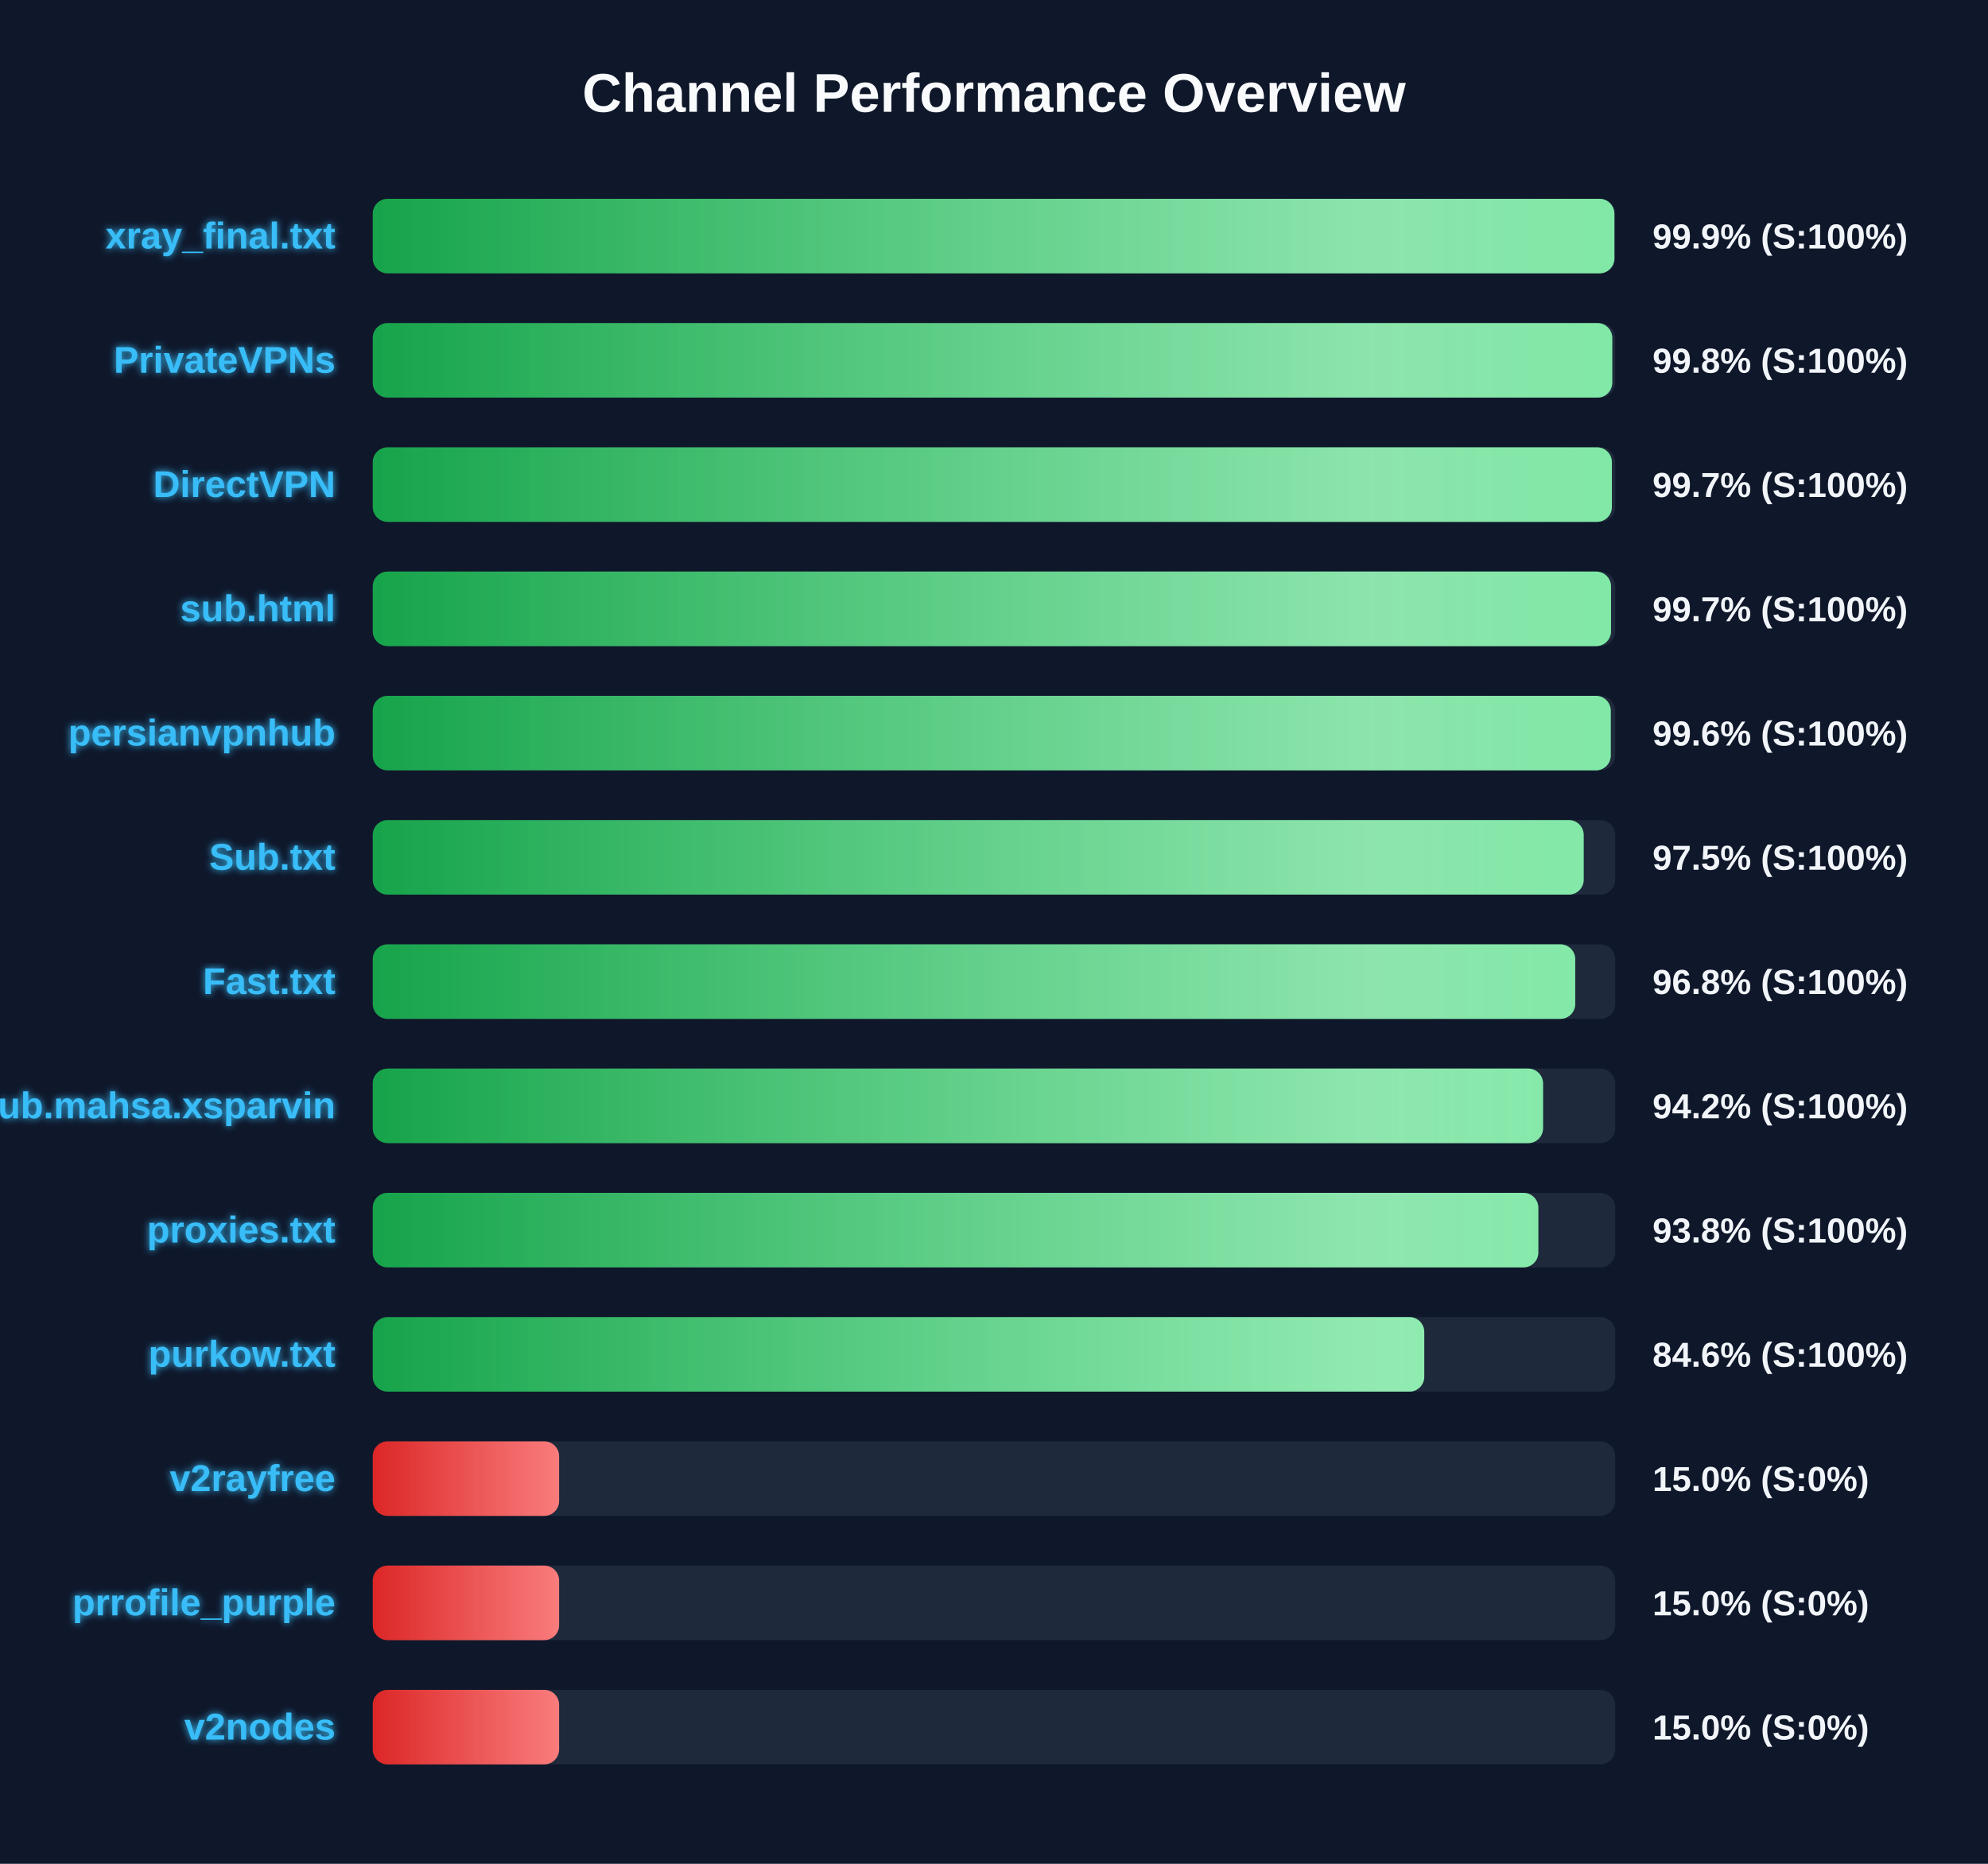
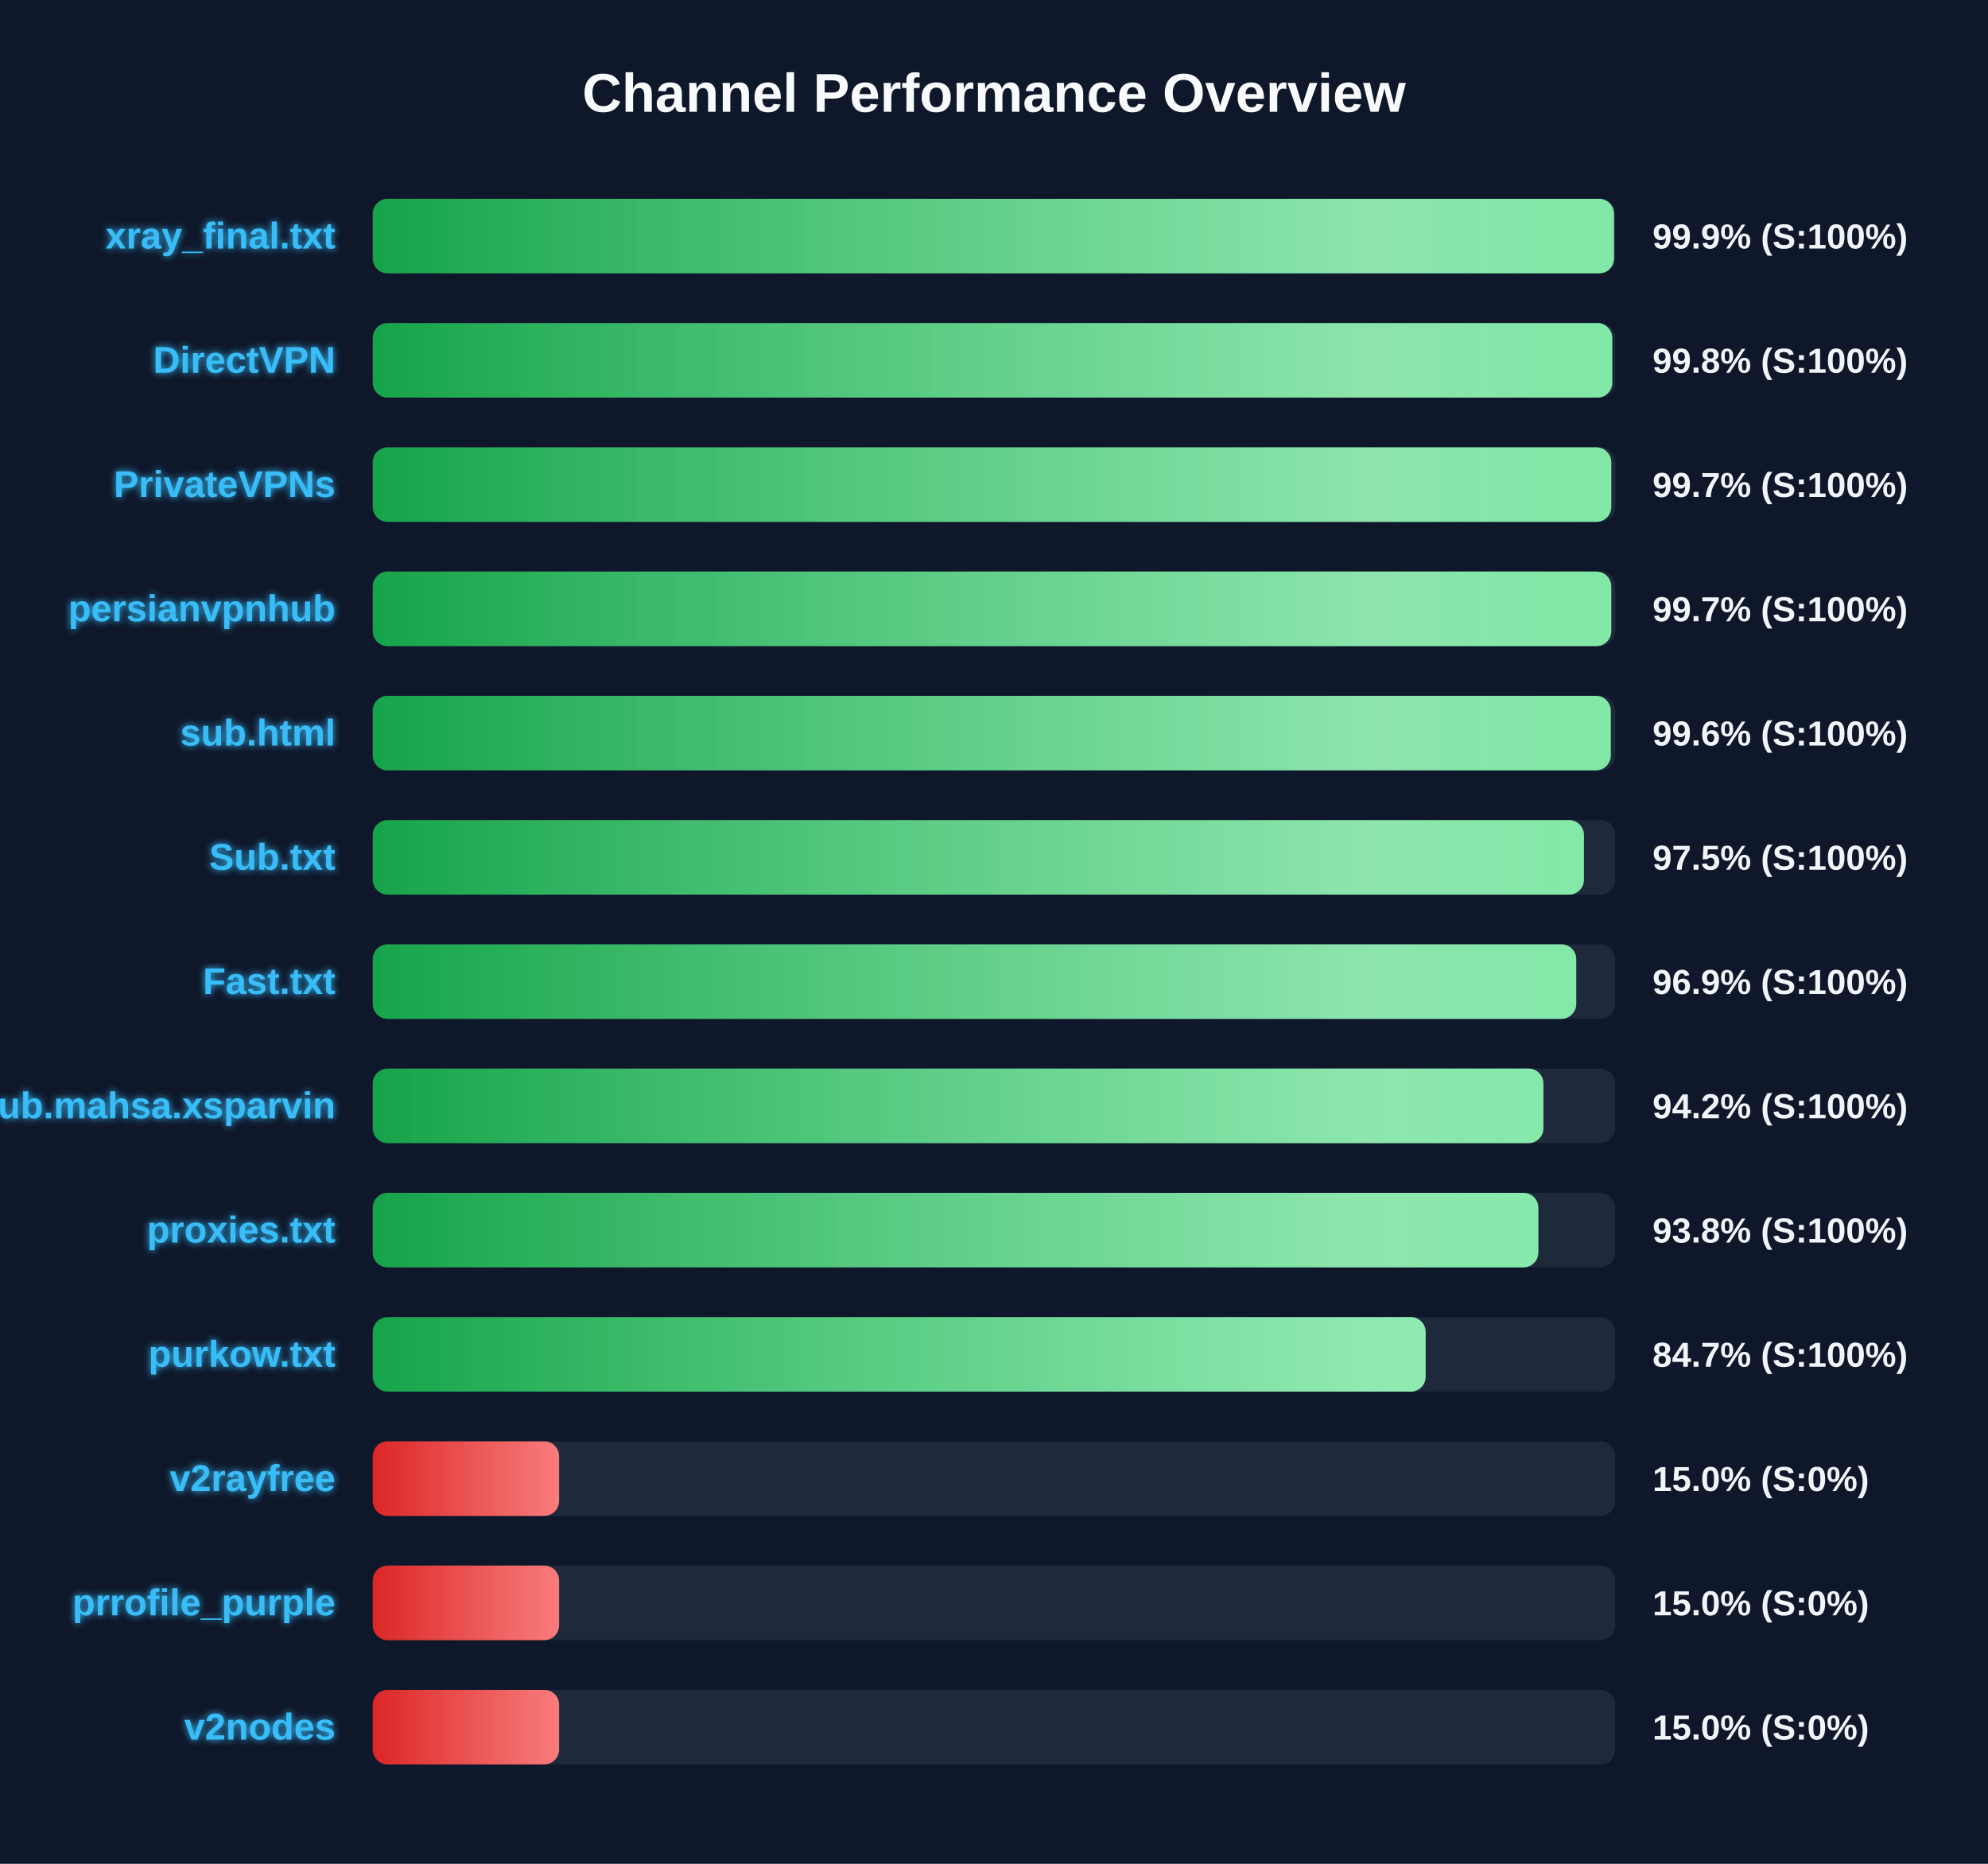
<svg xmlns="http://www.w3.org/2000/svg" width="800" height="750" version="1.1">
  <defs>
    <linearGradient id="grad-green" x1="0%" y1="0%" x2="100%" y2="0%">
      <stop offset="0%" stop-color="#16a34a" />
      <stop offset="100%" stop-color="#4ade80" />
    </linearGradient>
    <linearGradient id="grad-yellow" x1="0%" y1="0%" x2="100%" y2="0%">
      <stop offset="0%" stop-color="#ca8a04" />
      <stop offset="100%" stop-color="#fde047" />
    </linearGradient>
    <linearGradient id="grad-red" x1="0%" y1="0%" x2="100%" y2="0%">
      <stop offset="0%" stop-color="#dc2626" />
      <stop offset="100%" stop-color="#f87171" />
    </linearGradient>
    <linearGradient id="shimmer" x1="0%" y1="0%" x2="100%" y2="0%">
      <stop offset="0%" stop-color="rgba(255,255,255,0)" />
      <stop offset="50%" stop-color="rgba(255,255,255,0.4)" />
      <stop offset="100%" stop-color="rgba(255,255,255,0)" />
    </linearGradient>
    <filter id="glow" x="-20%" y="-20%" width="140%" height="140%">
      <feGaussianBlur stdDeviation="1.5" result="blur" />
      <feComposite in="SourceGraphic" in2="blur" operator="over" />
    </filter>
  </defs>
  <style>
        .bg-rect { fill: #0f172a; }
        .title { font: bold 22px 'Segoe UI', Arial, sans-serif; fill: #f8fafc; }
        .row { font: bold 15px 'Segoe UI', Arial, sans-serif; fill: #38bdf8; filter: url(#glow); }
        .score { font: bold 14px 'Segoe UI', Arial, sans-serif; fill: #f1f5f9; }
        @keyframes shimmer-anim {
            0% { transform: translateX(-100%); }
            100% { transform: translateX(200%); }
        }
        .shimmer-rect {
            animation: shimmer-anim 2.5s infinite linear;
        }
    </style>
  <rect width="100%" height="100%" class="bg-rect" />
  <text x="400" y="45" text-anchor="middle" class="title">Channel Performance Overview</text>
  <rect x="150" y="80" width="500" height="30" fill="#1e293b" rx="6" />
  <clipPath id="clip-0">
-     <rect x="150" y="80" width="499.65" height="30" rx="6" />
+     <rect x="150" y="80" width="499.5" height="30" rx="6" />
  </clipPath>
-   <rect x="150" y="80" width="499.65" height="30" fill="url(#grad-green)" rx="6" />
+   <rect x="150" y="80" width="499.5" height="30" fill="url(#grad-green)" rx="6" />
  <g clip-path="url(#clip-0)">
    <rect x="150" y="80" width="100%" height="30" fill="url(#shimmer)" class="shimmer-rect" />
  </g>
  <text x="135" y="100" text-anchor="end" class="row">xray_final.txt</text>
  <text x="665" y="100" text-anchor="start" class="score">99.9% (S:100%)</text>
  <rect x="150" y="130" width="500" height="30" fill="#1e293b" rx="6" />
  <clipPath id="clip-1">
    <rect x="150" y="130" width="498.8" height="30" rx="6" />
  </clipPath>
  <rect x="150" y="130" width="498.8" height="30" fill="url(#grad-green)" rx="6" />
  <g clip-path="url(#clip-1)">
    <rect x="150" y="130" width="100%" height="30" fill="url(#shimmer)" class="shimmer-rect" />
  </g>
-   <text x="135" y="150" text-anchor="end" class="row">PrivateVPNs</text>
+   <text x="135" y="150" text-anchor="end" class="row">DirectVPN</text>
  <text x="665" y="150" text-anchor="start" class="score">99.8% (S:100%)</text>
  <rect x="150" y="180" width="500" height="30" fill="#1e293b" rx="6" />
  <clipPath id="clip-2">
-     <rect x="150" y="180" width="498.65" height="30" rx="6" />
+     <rect x="150" y="180" width="498.4" height="30" rx="6" />
  </clipPath>
-   <rect x="150" y="180" width="498.65" height="30" fill="url(#grad-green)" rx="6" />
+   <rect x="150" y="180" width="498.4" height="30" fill="url(#grad-green)" rx="6" />
  <g clip-path="url(#clip-2)">
    <rect x="150" y="180" width="100%" height="30" fill="url(#shimmer)" class="shimmer-rect" />
  </g>
-   <text x="135" y="200" text-anchor="end" class="row">DirectVPN</text>
+   <text x="135" y="200" text-anchor="end" class="row">PrivateVPNs</text>
  <text x="665" y="200" text-anchor="start" class="score">99.7% (S:100%)</text>
  <rect x="150" y="230" width="500" height="30" fill="#1e293b" rx="6" />
  <clipPath id="clip-3">
-     <rect x="150" y="230" width="498.3" height="30" rx="6" />
+     <rect x="150" y="230" width="498.4" height="30" rx="6" />
  </clipPath>
-   <rect x="150" y="230" width="498.3" height="30" fill="url(#grad-green)" rx="6" />
+   <rect x="150" y="230" width="498.4" height="30" fill="url(#grad-green)" rx="6" />
  <g clip-path="url(#clip-3)">
    <rect x="150" y="230" width="100%" height="30" fill="url(#shimmer)" class="shimmer-rect" />
  </g>
-   <text x="135" y="250" text-anchor="end" class="row">sub.html</text>
+   <text x="135" y="250" text-anchor="end" class="row">persianvpnhub</text>
  <text x="665" y="250" text-anchor="start" class="score">99.7% (S:100%)</text>
  <rect x="150" y="280" width="500" height="30" fill="#1e293b" rx="6" />
  <clipPath id="clip-4">
    <rect x="150" y="280" width="498.2" height="30" rx="6" />
  </clipPath>
  <rect x="150" y="280" width="498.2" height="30" fill="url(#grad-green)" rx="6" />
  <g clip-path="url(#clip-4)">
    <rect x="150" y="280" width="100%" height="30" fill="url(#shimmer)" class="shimmer-rect" />
  </g>
-   <text x="135" y="300" text-anchor="end" class="row">persianvpnhub</text>
+   <text x="135" y="300" text-anchor="end" class="row">sub.html</text>
  <text x="665" y="300" text-anchor="start" class="score">99.6% (S:100%)</text>
  <rect x="150" y="330" width="500" height="30" fill="#1e293b" rx="6" />
  <clipPath id="clip-5">
-     <rect x="150" y="330" width="487.3" height="30" rx="6" />
+     <rect x="150" y="330" width="487.4" height="30" rx="6" />
  </clipPath>
-   <rect x="150" y="330" width="487.3" height="30" fill="url(#grad-green)" rx="6" />
+   <rect x="150" y="330" width="487.4" height="30" fill="url(#grad-green)" rx="6" />
  <g clip-path="url(#clip-5)">
    <rect x="150" y="330" width="100%" height="30" fill="url(#shimmer)" class="shimmer-rect" />
  </g>
  <text x="135" y="350" text-anchor="end" class="row">Sub.txt</text>
  <text x="665" y="350" text-anchor="start" class="score">97.5% (S:100%)</text>
  <rect x="150" y="380" width="500" height="30" fill="#1e293b" rx="6" />
  <clipPath id="clip-6">
-     <rect x="150" y="380" width="483.9" height="30" rx="6" />
+     <rect x="150" y="380" width="484.3" height="30" rx="6" />
  </clipPath>
-   <rect x="150" y="380" width="483.9" height="30" fill="url(#grad-green)" rx="6" />
+   <rect x="150" y="380" width="484.3" height="30" fill="url(#grad-green)" rx="6" />
  <g clip-path="url(#clip-6)">
    <rect x="150" y="380" width="100%" height="30" fill="url(#shimmer)" class="shimmer-rect" />
  </g>
  <text x="135" y="400" text-anchor="end" class="row">Fast.txt</text>
-   <text x="665" y="400" text-anchor="start" class="score">96.8% (S:100%)</text>
+   <text x="665" y="400" text-anchor="start" class="score">96.9% (S:100%)</text>
  <rect x="150" y="430" width="500" height="30" fill="#1e293b" rx="6" />
  <clipPath id="clip-7">
-     <rect x="150" y="430" width="470.95" height="30" rx="6" />
+     <rect x="150" y="430" width="471.1" height="30" rx="6" />
  </clipPath>
-   <rect x="150" y="430" width="470.95" height="30" fill="url(#grad-green)" rx="6" />
+   <rect x="150" y="430" width="471.1" height="30" fill="url(#grad-green)" rx="6" />
  <g clip-path="url(#clip-7)">
    <rect x="150" y="430" width="100%" height="30" fill="url(#shimmer)" class="shimmer-rect" />
  </g>
  <text x="135" y="450" text-anchor="end" class="row">Sub.mahsa.xsparvin</text>
  <text x="665" y="450" text-anchor="start" class="score">94.2% (S:100%)</text>
  <rect x="150" y="480" width="500" height="30" fill="#1e293b" rx="6" />
  <clipPath id="clip-8">
    <rect x="150" y="480" width="469.05" height="30" rx="6" />
  </clipPath>
  <rect x="150" y="480" width="469.05" height="30" fill="url(#grad-green)" rx="6" />
  <g clip-path="url(#clip-8)">
    <rect x="150" y="480" width="100%" height="30" fill="url(#shimmer)" class="shimmer-rect" />
  </g>
  <text x="135" y="500" text-anchor="end" class="row">proxies.txt</text>
  <text x="665" y="500" text-anchor="start" class="score">93.8% (S:100%)</text>
  <rect x="150" y="530" width="500" height="30" fill="#1e293b" rx="6" />
  <clipPath id="clip-9">
-     <rect x="150" y="530" width="423.15" height="30" rx="6" />
+     <rect x="150" y="530" width="423.7" height="30" rx="6" />
  </clipPath>
-   <rect x="150" y="530" width="423.15" height="30" fill="url(#grad-green)" rx="6" />
+   <rect x="150" y="530" width="423.7" height="30" fill="url(#grad-green)" rx="6" />
  <g clip-path="url(#clip-9)">
    <rect x="150" y="530" width="100%" height="30" fill="url(#shimmer)" class="shimmer-rect" />
  </g>
  <text x="135" y="550" text-anchor="end" class="row">purkow.txt</text>
-   <text x="665" y="550" text-anchor="start" class="score">84.6% (S:100%)</text>
+   <text x="665" y="550" text-anchor="start" class="score">84.7% (S:100%)</text>
  <rect x="150" y="580" width="500" height="30" fill="#1e293b" rx="6" />
  <clipPath id="clip-10">
    <rect x="150" y="580" width="75.0" height="30" rx="6" />
  </clipPath>
  <rect x="150" y="580" width="75.0" height="30" fill="url(#grad-red)" rx="6" />
  <g clip-path="url(#clip-10)">
    <rect x="150" y="580" width="100%" height="30" fill="url(#shimmer)" class="shimmer-rect" />
  </g>
  <text x="135" y="600" text-anchor="end" class="row">v2rayfree</text>
  <text x="665" y="600" text-anchor="start" class="score">15.0% (S:0%)</text>
  <rect x="150" y="630" width="500" height="30" fill="#1e293b" rx="6" />
  <clipPath id="clip-11">
    <rect x="150" y="630" width="75.0" height="30" rx="6" />
  </clipPath>
  <rect x="150" y="630" width="75.0" height="30" fill="url(#grad-red)" rx="6" />
  <g clip-path="url(#clip-11)">
    <rect x="150" y="630" width="100%" height="30" fill="url(#shimmer)" class="shimmer-rect" />
  </g>
  <text x="135" y="650" text-anchor="end" class="row">prrofile_purple</text>
  <text x="665" y="650" text-anchor="start" class="score">15.0% (S:0%)</text>
  <rect x="150" y="680" width="500" height="30" fill="#1e293b" rx="6" />
  <clipPath id="clip-12">
    <rect x="150" y="680" width="75.0" height="30" rx="6" />
  </clipPath>
  <rect x="150" y="680" width="75.0" height="30" fill="url(#grad-red)" rx="6" />
  <g clip-path="url(#clip-12)">
    <rect x="150" y="680" width="100%" height="30" fill="url(#shimmer)" class="shimmer-rect" />
  </g>
  <text x="135" y="700" text-anchor="end" class="row">v2nodes</text>
  <text x="665" y="700" text-anchor="start" class="score">15.0% (S:0%)</text>
</svg>
